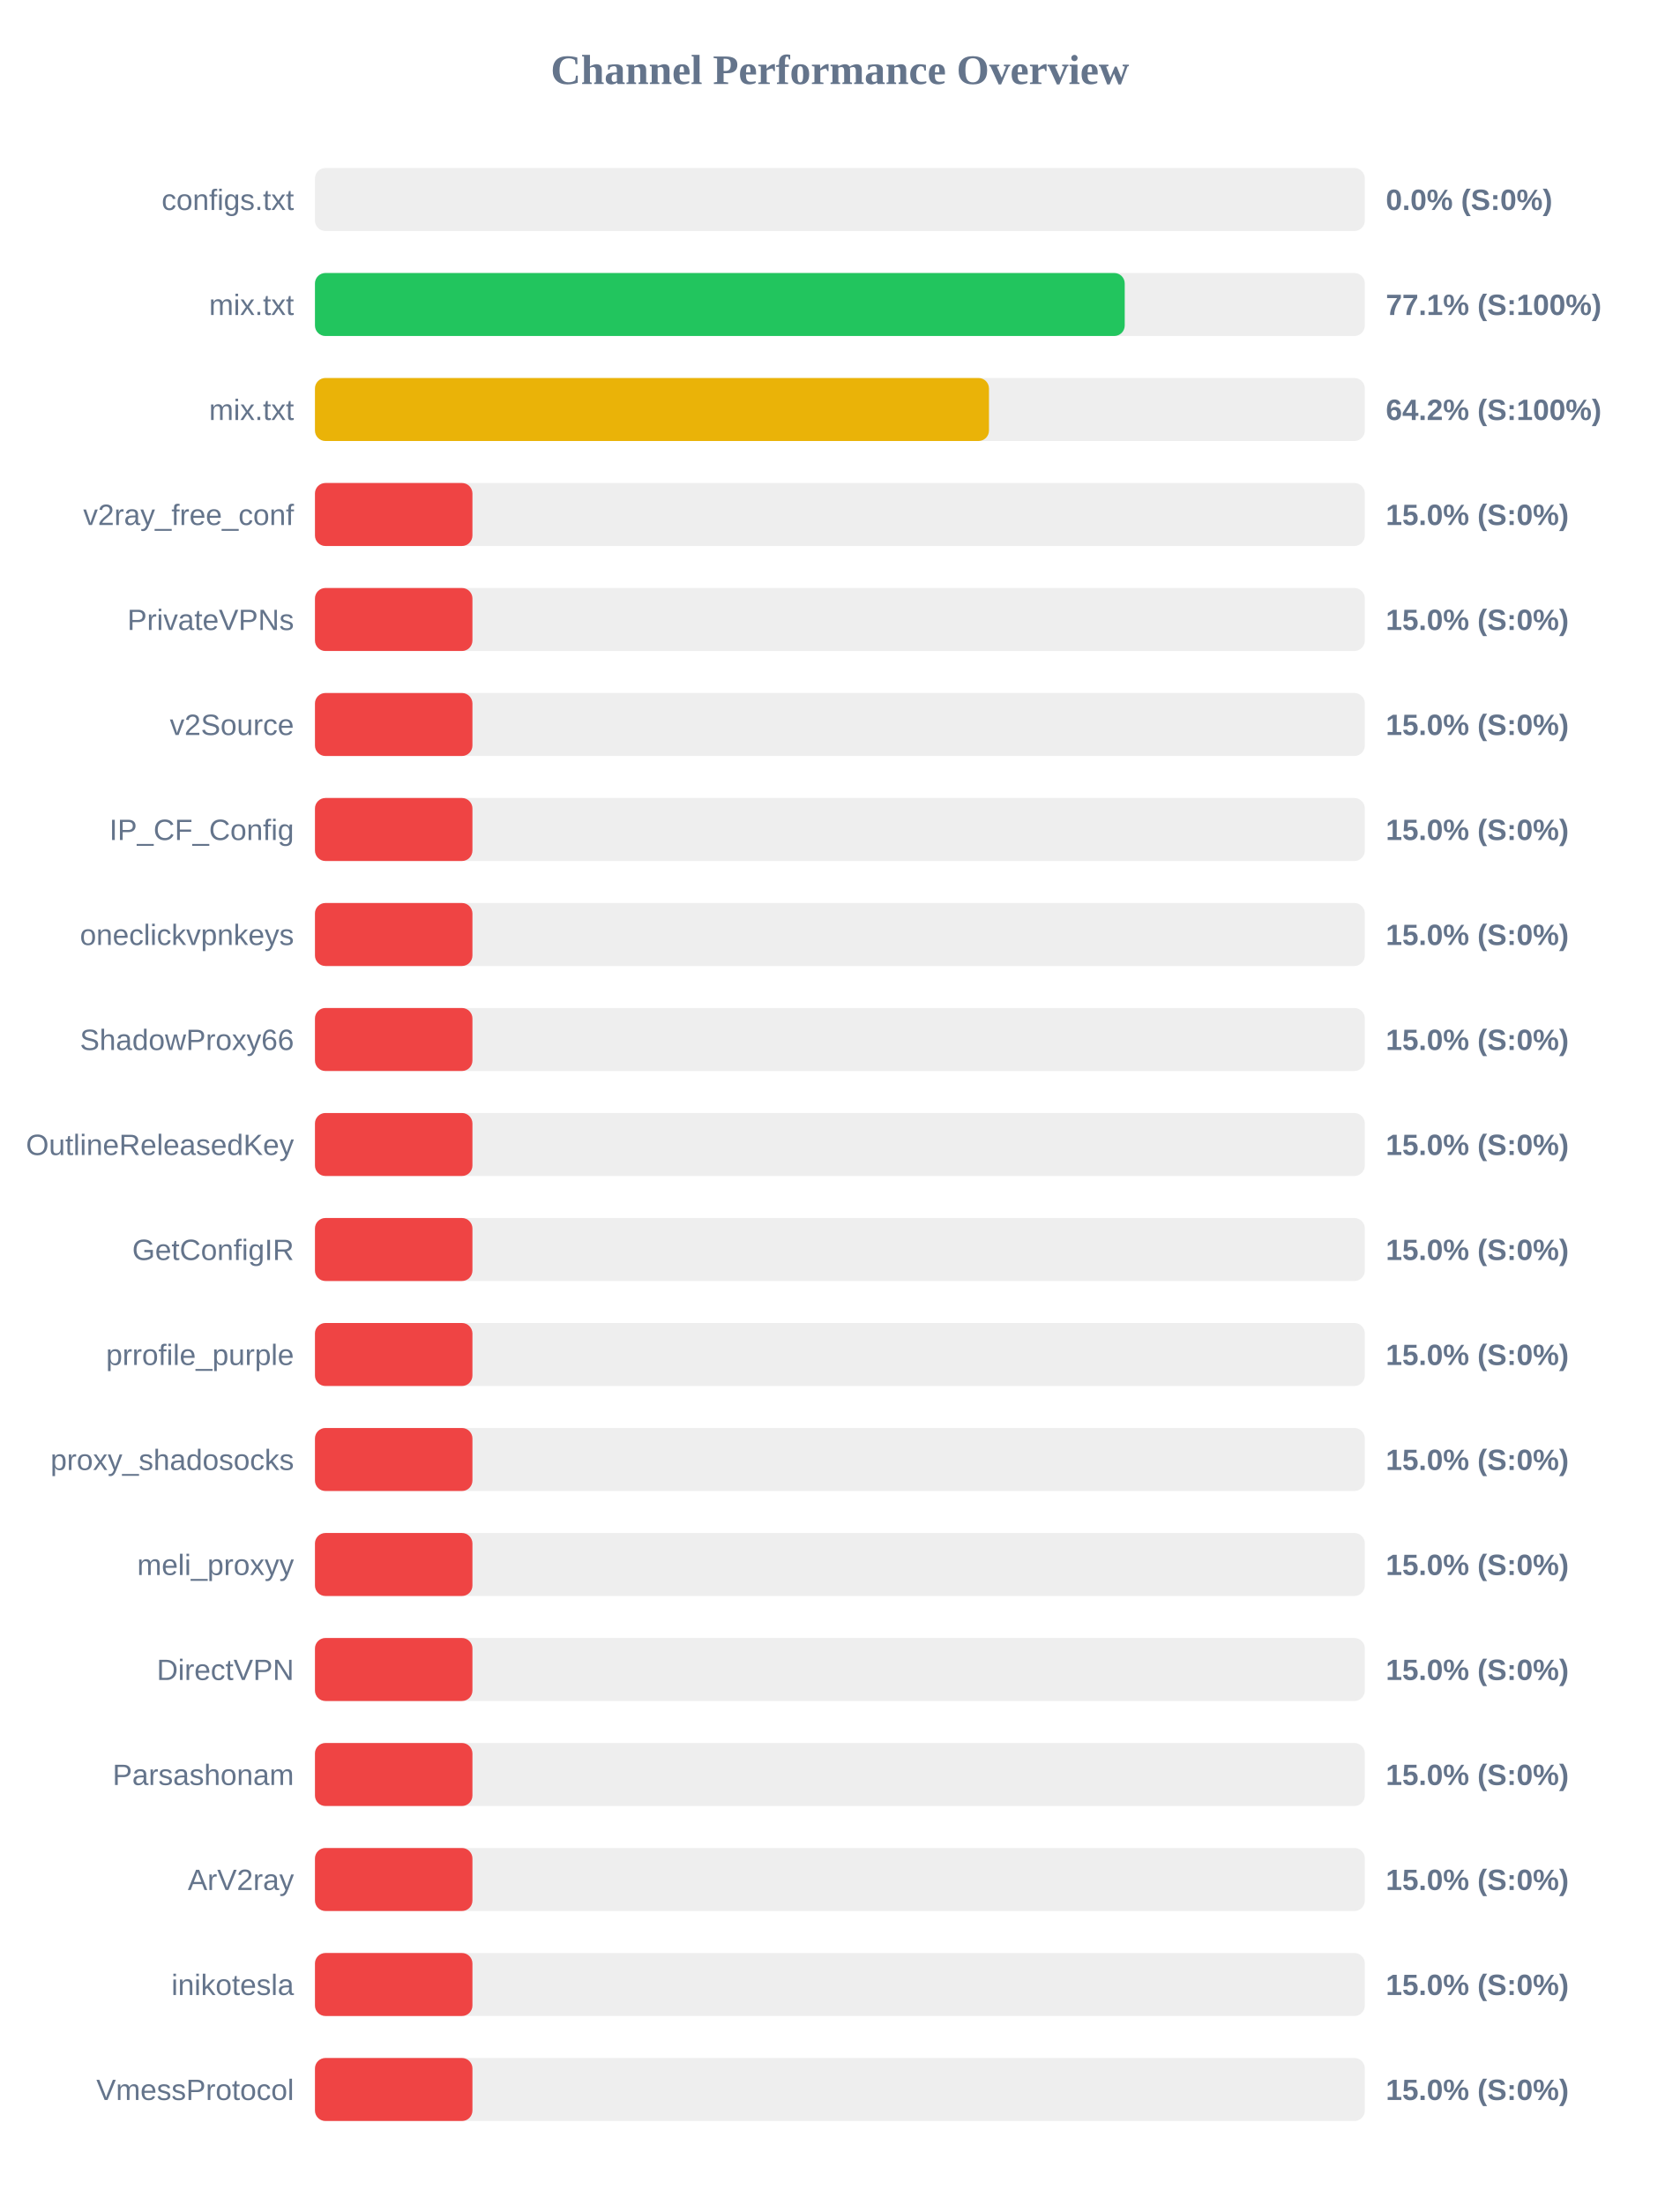
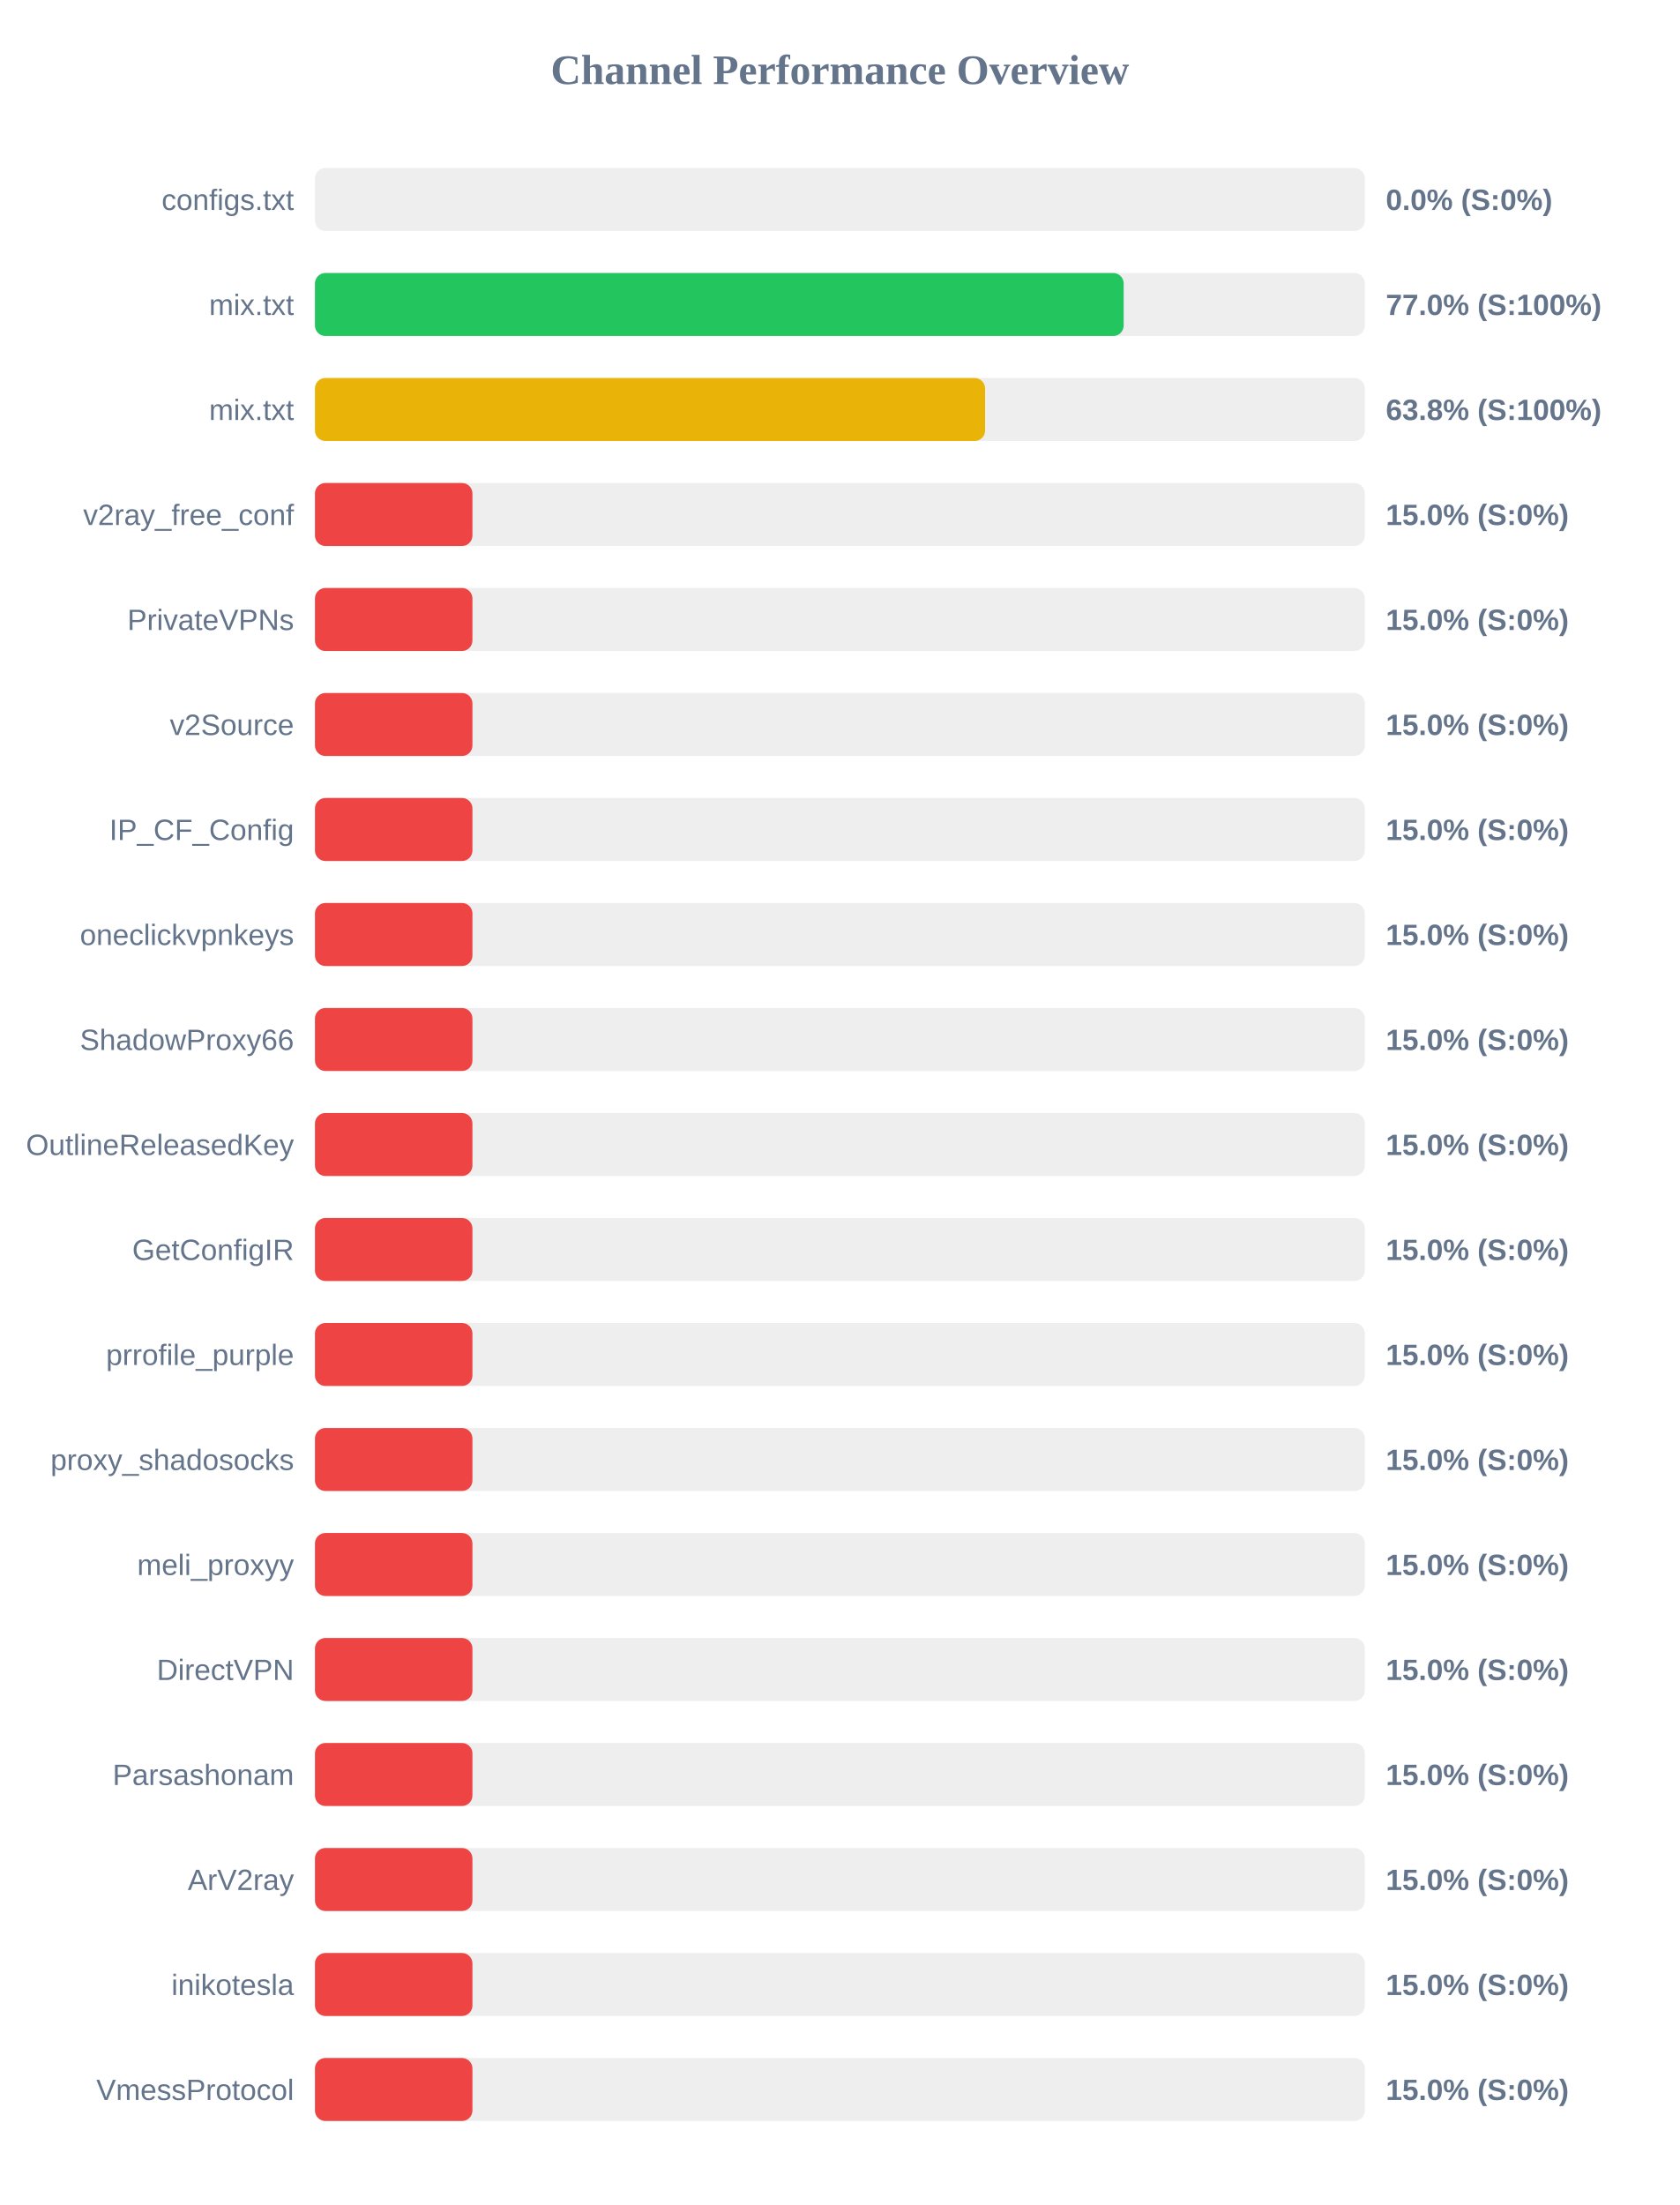
<svg xmlns="http://www.w3.org/2000/svg" width="800" height="1050" version="1.1">
  <style>
        .row { font: 14px Arial; fill: #64748b; }
        .score { font: bold 14px Arial; fill: #64748b; }
    </style>
  <text x="400" y="40" text-anchor="middle" font-size="20px" font-weight="bold" fill="#64748b">Channel Performance Overview</text>
  <rect x="150" y="80" width="500" height="30" fill="#eee" rx="5" />
  <rect x="150" y="80" width="0.0" height="30" fill="#ef4444" rx="5" />
  <text x="140" y="100" text-anchor="end" class="row">configs.txt</text>
  <text x="660" y="100" text-anchor="start" class="score">0.0% (S:0%)</text>
  <rect x="150" y="130" width="500" height="30" fill="#eee" rx="5" />
-   <rect x="150" y="130" width="385.65" height="30" fill="#22c55e" rx="5" />
+   <rect x="150" y="130" width="385.15" height="30" fill="#22c55e" rx="5" />
  <text x="140" y="150" text-anchor="end" class="row">mix.txt</text>
-   <text x="660" y="150" text-anchor="start" class="score">77.1% (S:100%)</text>
+   <text x="660" y="150" text-anchor="start" class="score">77.0% (S:100%)</text>
  <rect x="150" y="180" width="500" height="30" fill="#eee" rx="5" />
-   <rect x="150" y="180" width="321.0" height="30" fill="#eab308" rx="5" />
+   <rect x="150" y="180" width="319.15" height="30" fill="#eab308" rx="5" />
  <text x="140" y="200" text-anchor="end" class="row">mix.txt</text>
-   <text x="660" y="200" text-anchor="start" class="score">64.2% (S:100%)</text>
+   <text x="660" y="200" text-anchor="start" class="score">63.8% (S:100%)</text>
  <rect x="150" y="230" width="500" height="30" fill="#eee" rx="5" />
  <rect x="150" y="230" width="75.0" height="30" fill="#ef4444" rx="5" />
  <text x="140" y="250" text-anchor="end" class="row">v2ray_free_conf</text>
  <text x="660" y="250" text-anchor="start" class="score">15.0% (S:0%)</text>
  <rect x="150" y="280" width="500" height="30" fill="#eee" rx="5" />
  <rect x="150" y="280" width="75.0" height="30" fill="#ef4444" rx="5" />
  <text x="140" y="300" text-anchor="end" class="row">PrivateVPNs</text>
  <text x="660" y="300" text-anchor="start" class="score">15.0% (S:0%)</text>
  <rect x="150" y="330" width="500" height="30" fill="#eee" rx="5" />
  <rect x="150" y="330" width="75.0" height="30" fill="#ef4444" rx="5" />
  <text x="140" y="350" text-anchor="end" class="row">v2Source</text>
  <text x="660" y="350" text-anchor="start" class="score">15.0% (S:0%)</text>
  <rect x="150" y="380" width="500" height="30" fill="#eee" rx="5" />
  <rect x="150" y="380" width="75.0" height="30" fill="#ef4444" rx="5" />
  <text x="140" y="400" text-anchor="end" class="row">IP_CF_Config</text>
  <text x="660" y="400" text-anchor="start" class="score">15.0% (S:0%)</text>
  <rect x="150" y="430" width="500" height="30" fill="#eee" rx="5" />
  <rect x="150" y="430" width="75.0" height="30" fill="#ef4444" rx="5" />
  <text x="140" y="450" text-anchor="end" class="row">oneclickvpnkeys</text>
  <text x="660" y="450" text-anchor="start" class="score">15.0% (S:0%)</text>
  <rect x="150" y="480" width="500" height="30" fill="#eee" rx="5" />
  <rect x="150" y="480" width="75.0" height="30" fill="#ef4444" rx="5" />
  <text x="140" y="500" text-anchor="end" class="row">ShadowProxy66</text>
  <text x="660" y="500" text-anchor="start" class="score">15.0% (S:0%)</text>
  <rect x="150" y="530" width="500" height="30" fill="#eee" rx="5" />
  <rect x="150" y="530" width="75.0" height="30" fill="#ef4444" rx="5" />
  <text x="140" y="550" text-anchor="end" class="row">OutlineReleasedKey</text>
  <text x="660" y="550" text-anchor="start" class="score">15.0% (S:0%)</text>
  <rect x="150" y="580" width="500" height="30" fill="#eee" rx="5" />
  <rect x="150" y="580" width="75.0" height="30" fill="#ef4444" rx="5" />
  <text x="140" y="600" text-anchor="end" class="row">GetConfigIR</text>
  <text x="660" y="600" text-anchor="start" class="score">15.0% (S:0%)</text>
  <rect x="150" y="630" width="500" height="30" fill="#eee" rx="5" />
  <rect x="150" y="630" width="75.0" height="30" fill="#ef4444" rx="5" />
  <text x="140" y="650" text-anchor="end" class="row">prrofile_purple</text>
  <text x="660" y="650" text-anchor="start" class="score">15.0% (S:0%)</text>
  <rect x="150" y="680" width="500" height="30" fill="#eee" rx="5" />
  <rect x="150" y="680" width="75.0" height="30" fill="#ef4444" rx="5" />
  <text x="140" y="700" text-anchor="end" class="row">proxy_shadosocks</text>
  <text x="660" y="700" text-anchor="start" class="score">15.0% (S:0%)</text>
  <rect x="150" y="730" width="500" height="30" fill="#eee" rx="5" />
  <rect x="150" y="730" width="75.0" height="30" fill="#ef4444" rx="5" />
  <text x="140" y="750" text-anchor="end" class="row">meli_proxyy</text>
  <text x="660" y="750" text-anchor="start" class="score">15.0% (S:0%)</text>
  <rect x="150" y="780" width="500" height="30" fill="#eee" rx="5" />
  <rect x="150" y="780" width="75.0" height="30" fill="#ef4444" rx="5" />
  <text x="140" y="800" text-anchor="end" class="row">DirectVPN</text>
  <text x="660" y="800" text-anchor="start" class="score">15.0% (S:0%)</text>
  <rect x="150" y="830" width="500" height="30" fill="#eee" rx="5" />
  <rect x="150" y="830" width="75.0" height="30" fill="#ef4444" rx="5" />
  <text x="140" y="850" text-anchor="end" class="row">Parsashonam</text>
  <text x="660" y="850" text-anchor="start" class="score">15.0% (S:0%)</text>
  <rect x="150" y="880" width="500" height="30" fill="#eee" rx="5" />
  <rect x="150" y="880" width="75.0" height="30" fill="#ef4444" rx="5" />
  <text x="140" y="900" text-anchor="end" class="row">ArV2ray</text>
  <text x="660" y="900" text-anchor="start" class="score">15.0% (S:0%)</text>
  <rect x="150" y="930" width="500" height="30" fill="#eee" rx="5" />
  <rect x="150" y="930" width="75.0" height="30" fill="#ef4444" rx="5" />
  <text x="140" y="950" text-anchor="end" class="row">inikotesla</text>
  <text x="660" y="950" text-anchor="start" class="score">15.0% (S:0%)</text>
  <rect x="150" y="980" width="500" height="30" fill="#eee" rx="5" />
  <rect x="150" y="980" width="75.0" height="30" fill="#ef4444" rx="5" />
  <text x="140" y="1000" text-anchor="end" class="row">VmessProtocol</text>
  <text x="660" y="1000" text-anchor="start" class="score">15.0% (S:0%)</text>
</svg>
